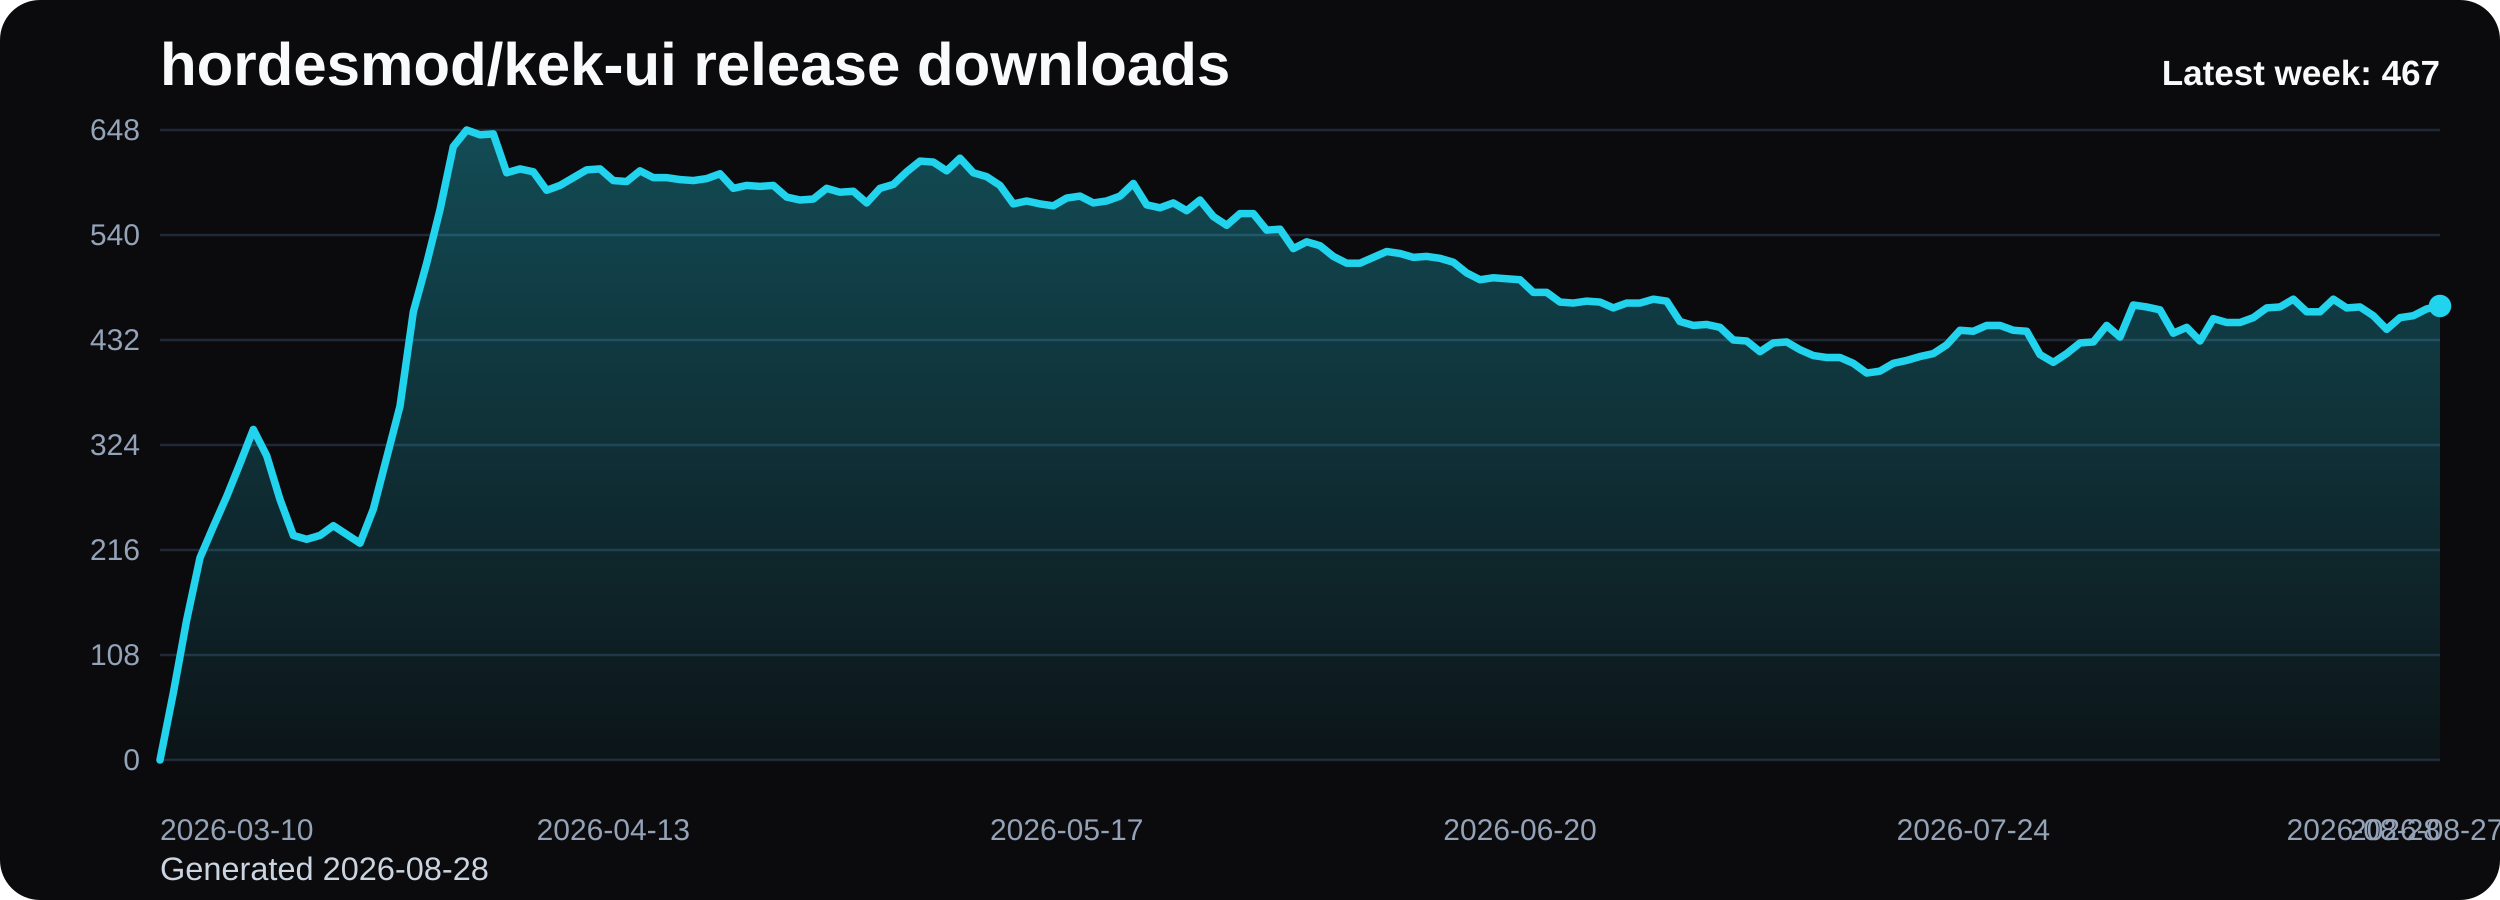
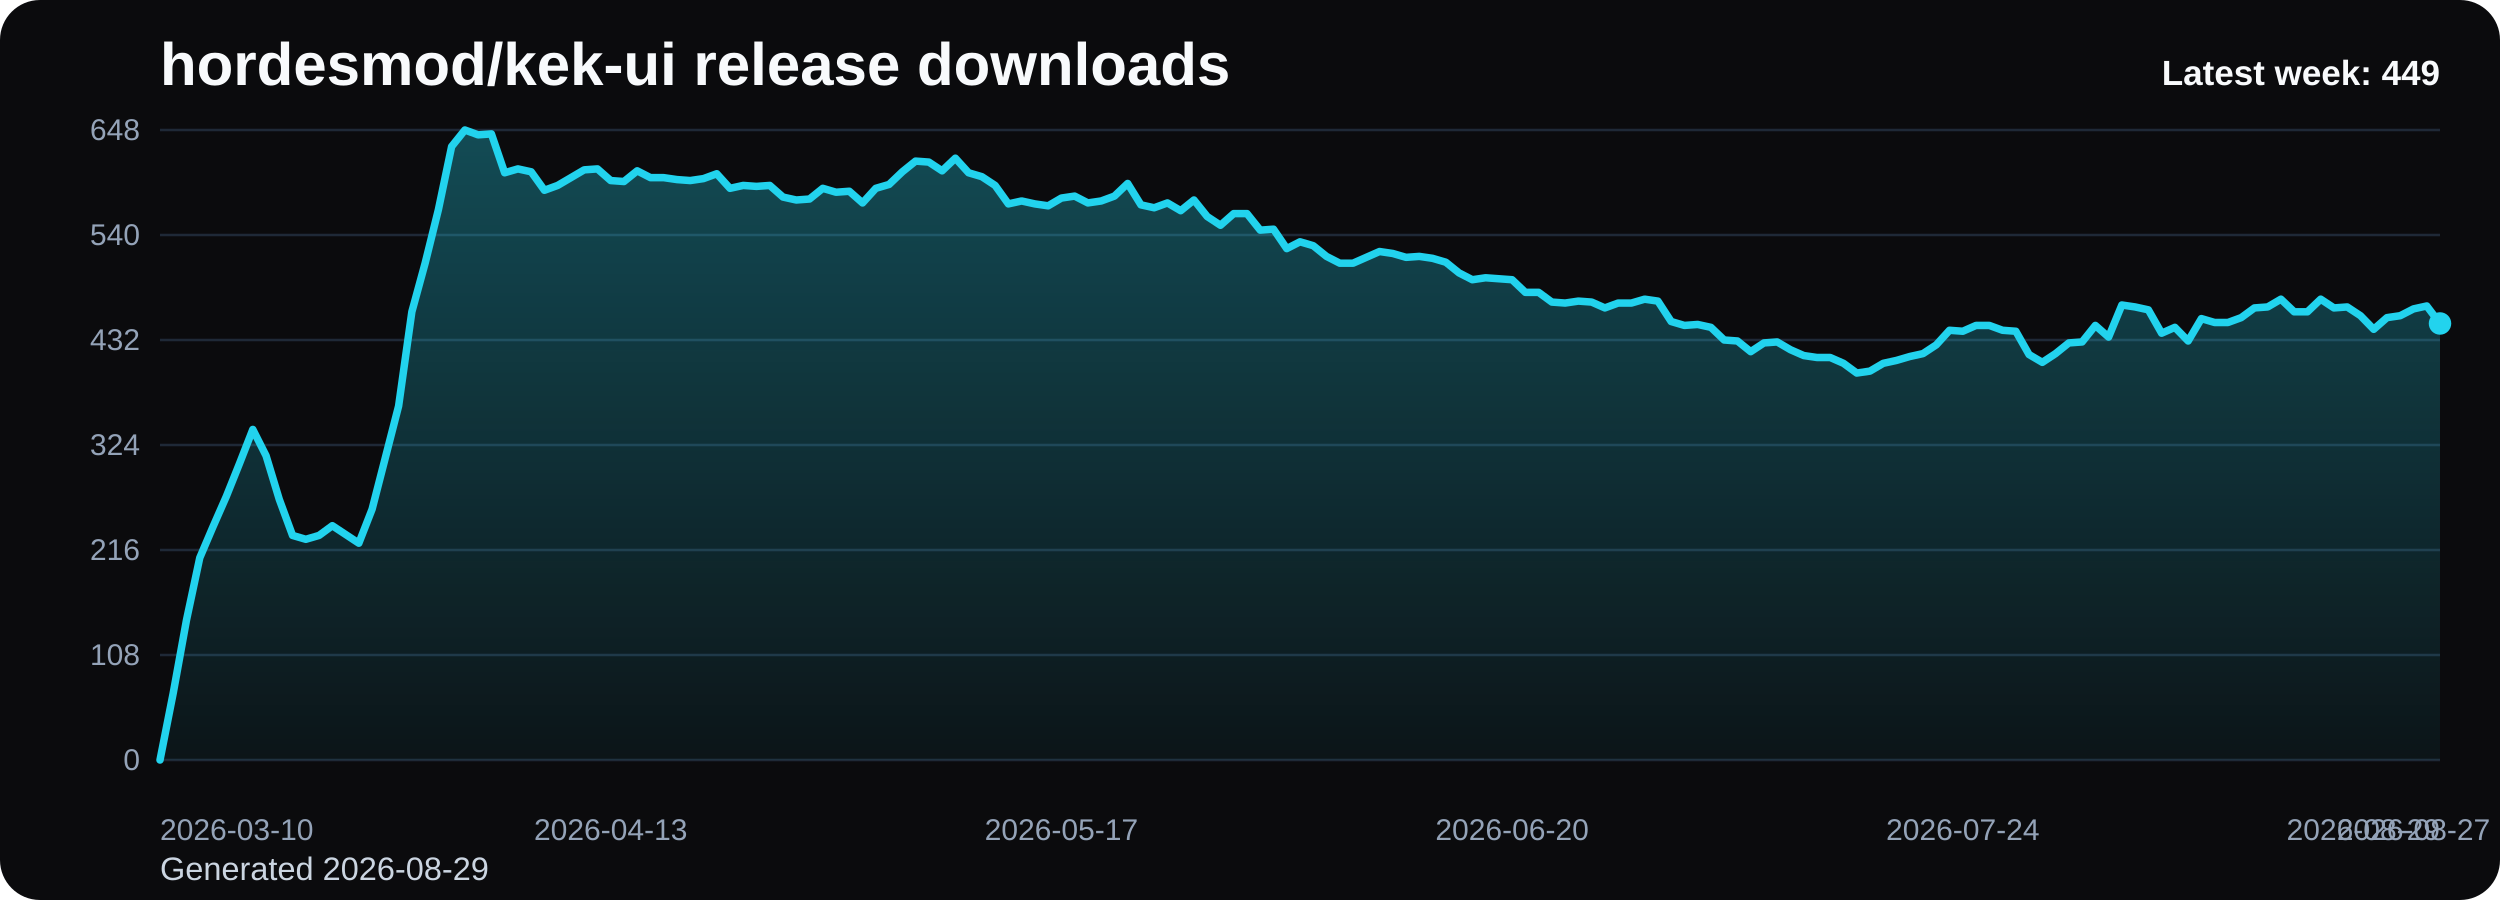
<svg xmlns="http://www.w3.org/2000/svg" viewBox="0 0 1000 360" role="img" aria-label="hordesmod/kek-ui release downloads chart">
  <defs>
    <linearGradient id="fill-weekly-black" x1="0" y1="0" x2="0" y2="1">
      <stop offset="0%" stop-color="#22d3ee" stop-opacity="0.32" />
      <stop offset="100%" stop-color="#22d3ee" stop-opacity="0.05" />
    </linearGradient>
    <style>
      .bg { fill: #0b0b0d; }
      .title { font: 700 24px Arial, sans-serif; fill: #f8fafc; }
      .sub { font: 400 13px Arial, sans-serif; fill: #cbd5e1; }
      .grid { stroke: #1f2937; stroke-width: 1; }
      .axis { font: 400 12px Arial, sans-serif; fill: #94a3b8; }
      .line { fill: none; stroke: #22d3ee; stroke-width: 3; stroke-linecap: round; stroke-linejoin: round; }
      .dot { fill: #22d3ee; }
      .value { font: 600 11px Arial, sans-serif; fill: #cbd5e1; }
      .latest { font: 700 14px Arial, sans-serif; fill: #f8fafc; }
    </style>
  </defs>
  <rect class="bg" x="0" y="0" width="1000" height="360" rx="16" />
  <text class="title" x="64" y="34">hordesmod/kek-ui release downloads</text>
-   <text class="sub" x="64" y="352">Generated 2026-08-28</text>
+   <text class="sub" x="64" y="352">Generated 2026-08-29</text>
  <line x1="64" y1="52.00" x2="976" y2="52.00" class="grid" />
  <text x="56" y="56.00" text-anchor="end" class="axis">648</text>
  <line x1="64" y1="94.00" x2="976" y2="94.00" class="grid" />
  <text x="56" y="98.00" text-anchor="end" class="axis">540</text>
  <line x1="64" y1="136.00" x2="976" y2="136.00" class="grid" />
  <text x="56" y="140.00" text-anchor="end" class="axis">432</text>
  <line x1="64" y1="178.00" x2="976" y2="178.00" class="grid" />
  <text x="56" y="182.00" text-anchor="end" class="axis">324</text>
  <line x1="64" y1="220.00" x2="976" y2="220.00" class="grid" />
  <text x="56" y="224.00" text-anchor="end" class="axis">216</text>
  <line x1="64" y1="262.00" x2="976" y2="262.00" class="grid" />
  <text x="56" y="266.00" text-anchor="end" class="axis">108</text>
  <line x1="64" y1="304.00" x2="976" y2="304.00" class="grid" />
  <text x="56" y="308.00" text-anchor="end" class="axis">0</text>
-   <path d="M 64.00 304 L 64.00 304.00 L 69.33 277.17 L 74.67 248.00 L 80.00 223.11 L 85.33 210.67 L 90.67 198.61 L 96.00 185.39 L 101.33 171.78 L 106.67 182.28 L 112.00 199.78 L 117.33 214.17 L 122.67 215.72 L 128.00 214.17 L 133.33 210.28 L 138.67 213.78 L 144.00 217.28 L 149.33 203.67 L 154.67 183.06 L 160.00 162.44 L 165.33 124.72 L 170.67 105.28 L 176.00 83.89 L 181.33 58.61 L 186.67 52.00 L 192.00 53.94 L 197.33 53.56 L 202.67 69.11 L 208.00 67.56 L 213.33 68.72 L 218.67 76.11 L 224.00 74.17 L 229.33 71.06 L 234.67 67.94 L 240.00 67.56 L 245.33 72.22 L 250.67 72.61 L 256.00 68.33 L 261.33 71.06 L 266.67 71.06 L 272.00 71.83 L 277.33 72.22 L 282.67 71.44 L 288.00 69.50 L 293.33 75.33 L 298.67 74.17 L 304.00 74.56 L 309.33 74.17 L 314.67 78.83 L 320.00 80.00 L 325.33 79.61 L 330.67 75.33 L 336.00 76.89 L 341.33 76.50 L 346.67 81.17 L 352.00 75.33 L 357.33 73.78 L 362.67 68.72 L 368.00 64.44 L 373.33 64.83 L 378.67 68.33 L 384.00 63.28 L 389.33 69.11 L 394.67 70.67 L 400.00 74.17 L 405.33 81.56 L 410.67 80.39 L 416.00 81.56 L 421.33 82.33 L 426.67 79.22 L 432.00 78.44 L 437.33 81.17 L 442.67 80.39 L 448.00 78.44 L 453.33 73.39 L 458.67 81.94 L 464.00 83.11 L 469.33 81.17 L 474.67 84.28 L 480.00 80.00 L 485.33 86.61 L 490.67 90.11 L 496.00 85.44 L 501.33 85.44 L 506.67 92.06 L 512.00 91.67 L 517.33 99.44 L 522.67 96.72 L 528.00 98.28 L 533.33 102.56 L 538.67 105.28 L 544.00 105.28 L 549.33 102.94 L 554.67 100.61 L 560.00 101.39 L 565.33 102.94 L 570.67 102.56 L 576.00 103.33 L 581.33 104.89 L 586.67 109.17 L 592.00 111.89 L 597.33 111.11 L 602.67 111.50 L 608.00 111.89 L 613.33 116.94 L 618.67 116.94 L 624.00 120.83 L 629.33 121.22 L 634.67 120.44 L 640.00 120.83 L 645.33 123.17 L 650.67 121.22 L 656.00 121.22 L 661.33 119.67 L 666.67 120.44 L 672.00 128.61 L 677.33 130.17 L 682.67 129.78 L 688.00 130.94 L 693.33 136.00 L 698.67 136.39 L 704.00 140.67 L 709.33 137.17 L 714.67 136.78 L 720.00 139.89 L 725.33 142.22 L 730.67 143.00 L 736.00 143.00 L 741.33 145.33 L 746.67 149.22 L 752.00 148.44 L 757.33 145.33 L 762.67 144.17 L 768.00 142.61 L 773.33 141.44 L 778.67 137.94 L 784.00 132.11 L 789.33 132.50 L 794.67 130.17 L 800.00 130.17 L 805.33 132.11 L 810.67 132.50 L 816.00 141.83 L 821.33 144.94 L 826.67 141.44 L 832.00 137.17 L 837.33 136.78 L 842.67 130.17 L 848.00 134.83 L 853.33 122.00 L 858.67 122.78 L 864.00 123.94 L 869.33 133.28 L 874.67 130.94 L 880.00 136.39 L 885.33 127.44 L 890.67 129.00 L 896.00 129.00 L 901.33 127.06 L 906.67 123.17 L 912.00 122.78 L 917.33 119.67 L 922.67 124.72 L 928.00 124.72 L 933.33 119.67 L 938.67 123.17 L 944.00 122.78 L 949.33 126.28 L 954.67 131.72 L 960.00 127.06 L 965.33 126.28 L 970.67 123.56 L 976.00 122.39 L 976.00 304 Z" fill="url(#fill-weekly-black)" />
-   <polyline class="line" points="64.00,304.00 69.33,277.17 74.67,248.00 80.00,223.11 85.33,210.67 90.67,198.61 96.00,185.39 101.33,171.78 106.67,182.28 112.00,199.78 117.33,214.17 122.67,215.72 128.00,214.17 133.33,210.28 138.67,213.78 144.00,217.28 149.33,203.67 154.67,183.06 160.00,162.44 165.33,124.72 170.67,105.28 176.00,83.89 181.33,58.61 186.67,52.00 192.00,53.94 197.33,53.56 202.67,69.11 208.00,67.56 213.33,68.72 218.67,76.11 224.00,74.17 229.33,71.06 234.67,67.94 240.00,67.56 245.33,72.22 250.67,72.61 256.00,68.33 261.33,71.06 266.67,71.06 272.00,71.83 277.33,72.22 282.67,71.44 288.00,69.50 293.33,75.33 298.67,74.17 304.00,74.56 309.33,74.17 314.67,78.83 320.00,80.00 325.33,79.61 330.67,75.33 336.00,76.89 341.33,76.50 346.67,81.17 352.00,75.33 357.33,73.78 362.67,68.72 368.00,64.44 373.33,64.83 378.67,68.33 384.00,63.28 389.33,69.11 394.67,70.67 400.00,74.17 405.33,81.56 410.67,80.39 416.00,81.56 421.33,82.33 426.67,79.22 432.00,78.44 437.33,81.17 442.67,80.39 448.00,78.44 453.33,73.39 458.67,81.94 464.00,83.11 469.33,81.17 474.67,84.28 480.00,80.00 485.33,86.61 490.67,90.11 496.00,85.44 501.33,85.44 506.67,92.06 512.00,91.67 517.33,99.44 522.67,96.72 528.00,98.28 533.33,102.56 538.67,105.28 544.00,105.28 549.33,102.94 554.67,100.61 560.00,101.39 565.33,102.94 570.67,102.56 576.00,103.33 581.33,104.89 586.67,109.17 592.00,111.89 597.33,111.11 602.67,111.50 608.00,111.89 613.33,116.94 618.67,116.94 624.00,120.83 629.33,121.22 634.67,120.44 640.00,120.83 645.33,123.17 650.67,121.22 656.00,121.22 661.33,119.67 666.67,120.44 672.00,128.61 677.33,130.17 682.67,129.78 688.00,130.94 693.33,136.00 698.67,136.39 704.00,140.67 709.33,137.17 714.67,136.78 720.00,139.89 725.33,142.22 730.67,143.00 736.00,143.00 741.33,145.33 746.67,149.22 752.00,148.44 757.33,145.33 762.67,144.17 768.00,142.61 773.33,141.44 778.67,137.94 784.00,132.11 789.33,132.50 794.67,130.17 800.00,130.17 805.33,132.11 810.67,132.50 816.00,141.83 821.33,144.94 826.67,141.44 832.00,137.17 837.33,136.78 842.67,130.17 848.00,134.83 853.33,122.00 858.67,122.78 864.00,123.94 869.33,133.28 874.67,130.94 880.00,136.39 885.33,127.44 890.67,129.00 896.00,129.00 901.33,127.06 906.67,123.17 912.00,122.78 917.33,119.67 922.67,124.72 928.00,124.72 933.33,119.67 938.67,123.17 944.00,122.78 949.33,126.28 954.67,131.72 960.00,127.06 965.33,126.28 970.67,123.56 976.00,122.39" />
-   <circle class="dot" cx="976.00" cy="122.39" r="4.5" />
+   <path d="M 64.00 304 L 64.00 304.00 L 69.30 277.17 L 74.60 248.00 L 79.91 223.11 L 85.21 210.67 L 90.51 198.61 L 95.81 185.39 L 101.12 171.78 L 106.42 182.28 L 111.72 199.78 L 117.02 214.17 L 122.33 215.72 L 127.63 214.17 L 132.93 210.28 L 138.23 213.78 L 143.53 217.28 L 148.84 203.67 L 154.14 183.06 L 159.44 162.44 L 164.74 124.72 L 170.05 105.28 L 175.35 83.89 L 180.65 58.61 L 185.95 52.00 L 191.26 53.94 L 196.56 53.56 L 201.86 69.11 L 207.16 67.56 L 212.47 68.72 L 217.77 76.11 L 223.07 74.17 L 228.37 71.06 L 233.67 67.94 L 238.98 67.56 L 244.28 72.22 L 249.58 72.61 L 254.88 68.33 L 260.19 71.06 L 265.49 71.06 L 270.79 71.83 L 276.09 72.22 L 281.40 71.44 L 286.70 69.50 L 292.00 75.33 L 297.30 74.17 L 302.60 74.56 L 307.91 74.17 L 313.21 78.83 L 318.51 80.00 L 323.81 79.61 L 329.12 75.33 L 334.42 76.89 L 339.72 76.50 L 345.02 81.17 L 350.33 75.33 L 355.63 73.78 L 360.93 68.72 L 366.23 64.44 L 371.53 64.83 L 376.84 68.33 L 382.14 63.28 L 387.44 69.11 L 392.74 70.67 L 398.05 74.17 L 403.35 81.56 L 408.65 80.39 L 413.95 81.56 L 419.26 82.33 L 424.56 79.22 L 429.86 78.44 L 435.16 81.17 L 440.47 80.39 L 445.77 78.44 L 451.07 73.39 L 456.37 81.94 L 461.67 83.11 L 466.98 81.17 L 472.28 84.28 L 477.58 80.00 L 482.88 86.61 L 488.19 90.11 L 493.49 85.44 L 498.79 85.44 L 504.09 92.06 L 509.40 91.67 L 514.70 99.44 L 520.00 96.72 L 525.30 98.28 L 530.60 102.56 L 535.91 105.28 L 541.21 105.28 L 546.51 102.94 L 551.81 100.61 L 557.12 101.39 L 562.42 102.94 L 567.72 102.56 L 573.02 103.33 L 578.33 104.89 L 583.63 109.17 L 588.93 111.89 L 594.23 111.11 L 599.53 111.50 L 604.84 111.89 L 610.14 116.94 L 615.44 116.94 L 620.74 120.83 L 626.05 121.22 L 631.35 120.44 L 636.65 120.83 L 641.95 123.17 L 647.26 121.22 L 652.56 121.22 L 657.86 119.67 L 663.16 120.44 L 668.47 128.61 L 673.77 130.17 L 679.07 129.78 L 684.37 130.94 L 689.67 136.00 L 694.98 136.39 L 700.28 140.67 L 705.58 137.17 L 710.88 136.78 L 716.19 139.89 L 721.49 142.22 L 726.79 143.00 L 732.09 143.00 L 737.40 145.33 L 742.70 149.22 L 748.00 148.44 L 753.30 145.33 L 758.60 144.17 L 763.91 142.61 L 769.21 141.44 L 774.51 137.94 L 779.81 132.11 L 785.12 132.50 L 790.42 130.17 L 795.72 130.17 L 801.02 132.11 L 806.33 132.50 L 811.63 141.83 L 816.93 144.94 L 822.23 141.44 L 827.53 137.17 L 832.84 136.78 L 838.14 130.17 L 843.44 134.83 L 848.74 122.00 L 854.05 122.78 L 859.35 123.94 L 864.65 133.28 L 869.95 130.94 L 875.26 136.39 L 880.56 127.44 L 885.86 129.00 L 891.16 129.00 L 896.47 127.06 L 901.77 123.17 L 907.07 122.78 L 912.37 119.67 L 917.67 124.72 L 922.98 124.72 L 928.28 119.67 L 933.58 123.17 L 938.88 122.78 L 944.19 126.28 L 949.49 131.72 L 954.79 127.06 L 960.09 126.28 L 965.40 123.56 L 970.70 122.39 L 976.00 129.39 L 976.00 304 Z" fill="url(#fill-weekly-black)" />
+   <polyline class="line" points="64.00,304.00 69.30,277.17 74.60,248.00 79.91,223.11 85.21,210.67 90.51,198.61 95.81,185.39 101.12,171.78 106.42,182.28 111.72,199.78 117.02,214.17 122.33,215.72 127.63,214.17 132.93,210.28 138.23,213.78 143.53,217.28 148.84,203.67 154.14,183.06 159.44,162.44 164.74,124.72 170.05,105.28 175.35,83.89 180.65,58.61 185.95,52.00 191.26,53.94 196.56,53.56 201.86,69.11 207.16,67.56 212.47,68.72 217.77,76.11 223.07,74.17 228.37,71.06 233.67,67.94 238.98,67.56 244.28,72.22 249.58,72.61 254.88,68.33 260.19,71.06 265.49,71.06 270.79,71.83 276.09,72.22 281.40,71.44 286.70,69.50 292.00,75.33 297.30,74.17 302.60,74.56 307.91,74.17 313.21,78.83 318.51,80.00 323.81,79.61 329.12,75.33 334.42,76.89 339.72,76.50 345.02,81.17 350.33,75.33 355.63,73.78 360.93,68.72 366.23,64.44 371.53,64.83 376.84,68.33 382.14,63.28 387.44,69.11 392.74,70.67 398.05,74.17 403.35,81.56 408.65,80.39 413.95,81.56 419.26,82.33 424.56,79.22 429.86,78.44 435.16,81.17 440.47,80.39 445.77,78.44 451.07,73.39 456.37,81.94 461.67,83.11 466.98,81.17 472.28,84.28 477.58,80.00 482.88,86.61 488.19,90.11 493.49,85.44 498.79,85.44 504.09,92.06 509.40,91.67 514.70,99.44 520.00,96.72 525.30,98.28 530.60,102.56 535.91,105.28 541.21,105.28 546.51,102.94 551.81,100.61 557.12,101.39 562.42,102.94 567.72,102.56 573.02,103.33 578.33,104.89 583.63,109.17 588.93,111.89 594.23,111.11 599.53,111.50 604.84,111.89 610.14,116.94 615.44,116.94 620.74,120.83 626.05,121.22 631.35,120.44 636.65,120.83 641.95,123.17 647.26,121.22 652.56,121.22 657.86,119.67 663.16,120.44 668.47,128.61 673.77,130.17 679.07,129.78 684.37,130.94 689.67,136.00 694.98,136.39 700.28,140.67 705.58,137.17 710.88,136.78 716.19,139.89 721.49,142.22 726.79,143.00 732.09,143.00 737.40,145.33 742.70,149.22 748.00,148.44 753.30,145.33 758.60,144.17 763.91,142.61 769.21,141.44 774.51,137.94 779.81,132.11 785.12,132.50 790.42,130.17 795.72,130.17 801.02,132.11 806.33,132.50 811.63,141.83 816.93,144.94 822.23,141.44 827.53,137.17 832.84,136.78 838.14,130.17 843.44,134.83 848.74,122.00 854.05,122.78 859.35,123.94 864.65,133.28 869.95,130.94 875.26,136.39 880.56,127.44 885.86,129.00 891.16,129.00 896.47,127.06 901.77,123.17 907.07,122.78 912.37,119.67 917.67,124.72 922.98,124.72 928.28,119.67 933.58,123.17 938.88,122.78 944.19,126.28 949.49,131.72 954.79,127.06 960.09,126.28 965.40,123.56 970.70,122.39 976.00,129.39" />
+   <circle class="dot" cx="976.00" cy="129.39" r="4.5" />
  <text class="axis" x="64.00" y="336" text-anchor="start">2026-03-10</text>
-   <text class="axis" x="245.33" y="336" text-anchor="middle">2026-04-13</text>
-   <text class="axis" x="426.67" y="336" text-anchor="middle">2026-05-17</text>
-   <text class="axis" x="608.00" y="336" text-anchor="middle">2026-06-20</text>
-   <text class="axis" x="789.33" y="336" text-anchor="middle">2026-07-24</text>
-   <text class="axis" x="970.67" y="336" text-anchor="middle">2026-08-27</text>
-   <text class="axis" x="976.00" y="336" text-anchor="end">2026-08-28</text>
-   <text class="latest" x="976" y="34" text-anchor="end">Latest week: 467</text>
+   <text class="axis" x="244.28" y="336" text-anchor="middle">2026-04-13</text>
+   <text class="axis" x="424.56" y="336" text-anchor="middle">2026-05-17</text>
+   <text class="axis" x="604.84" y="336" text-anchor="middle">2026-06-20</text>
+   <text class="axis" x="785.12" y="336" text-anchor="middle">2026-07-24</text>
+   <text class="axis" x="965.40" y="336" text-anchor="middle">2026-08-27</text>
+   <text class="axis" x="976.00" y="336" text-anchor="end">2026-08-29</text>
+   <text class="latest" x="976" y="34" text-anchor="end">Latest week: 449</text>
</svg>
